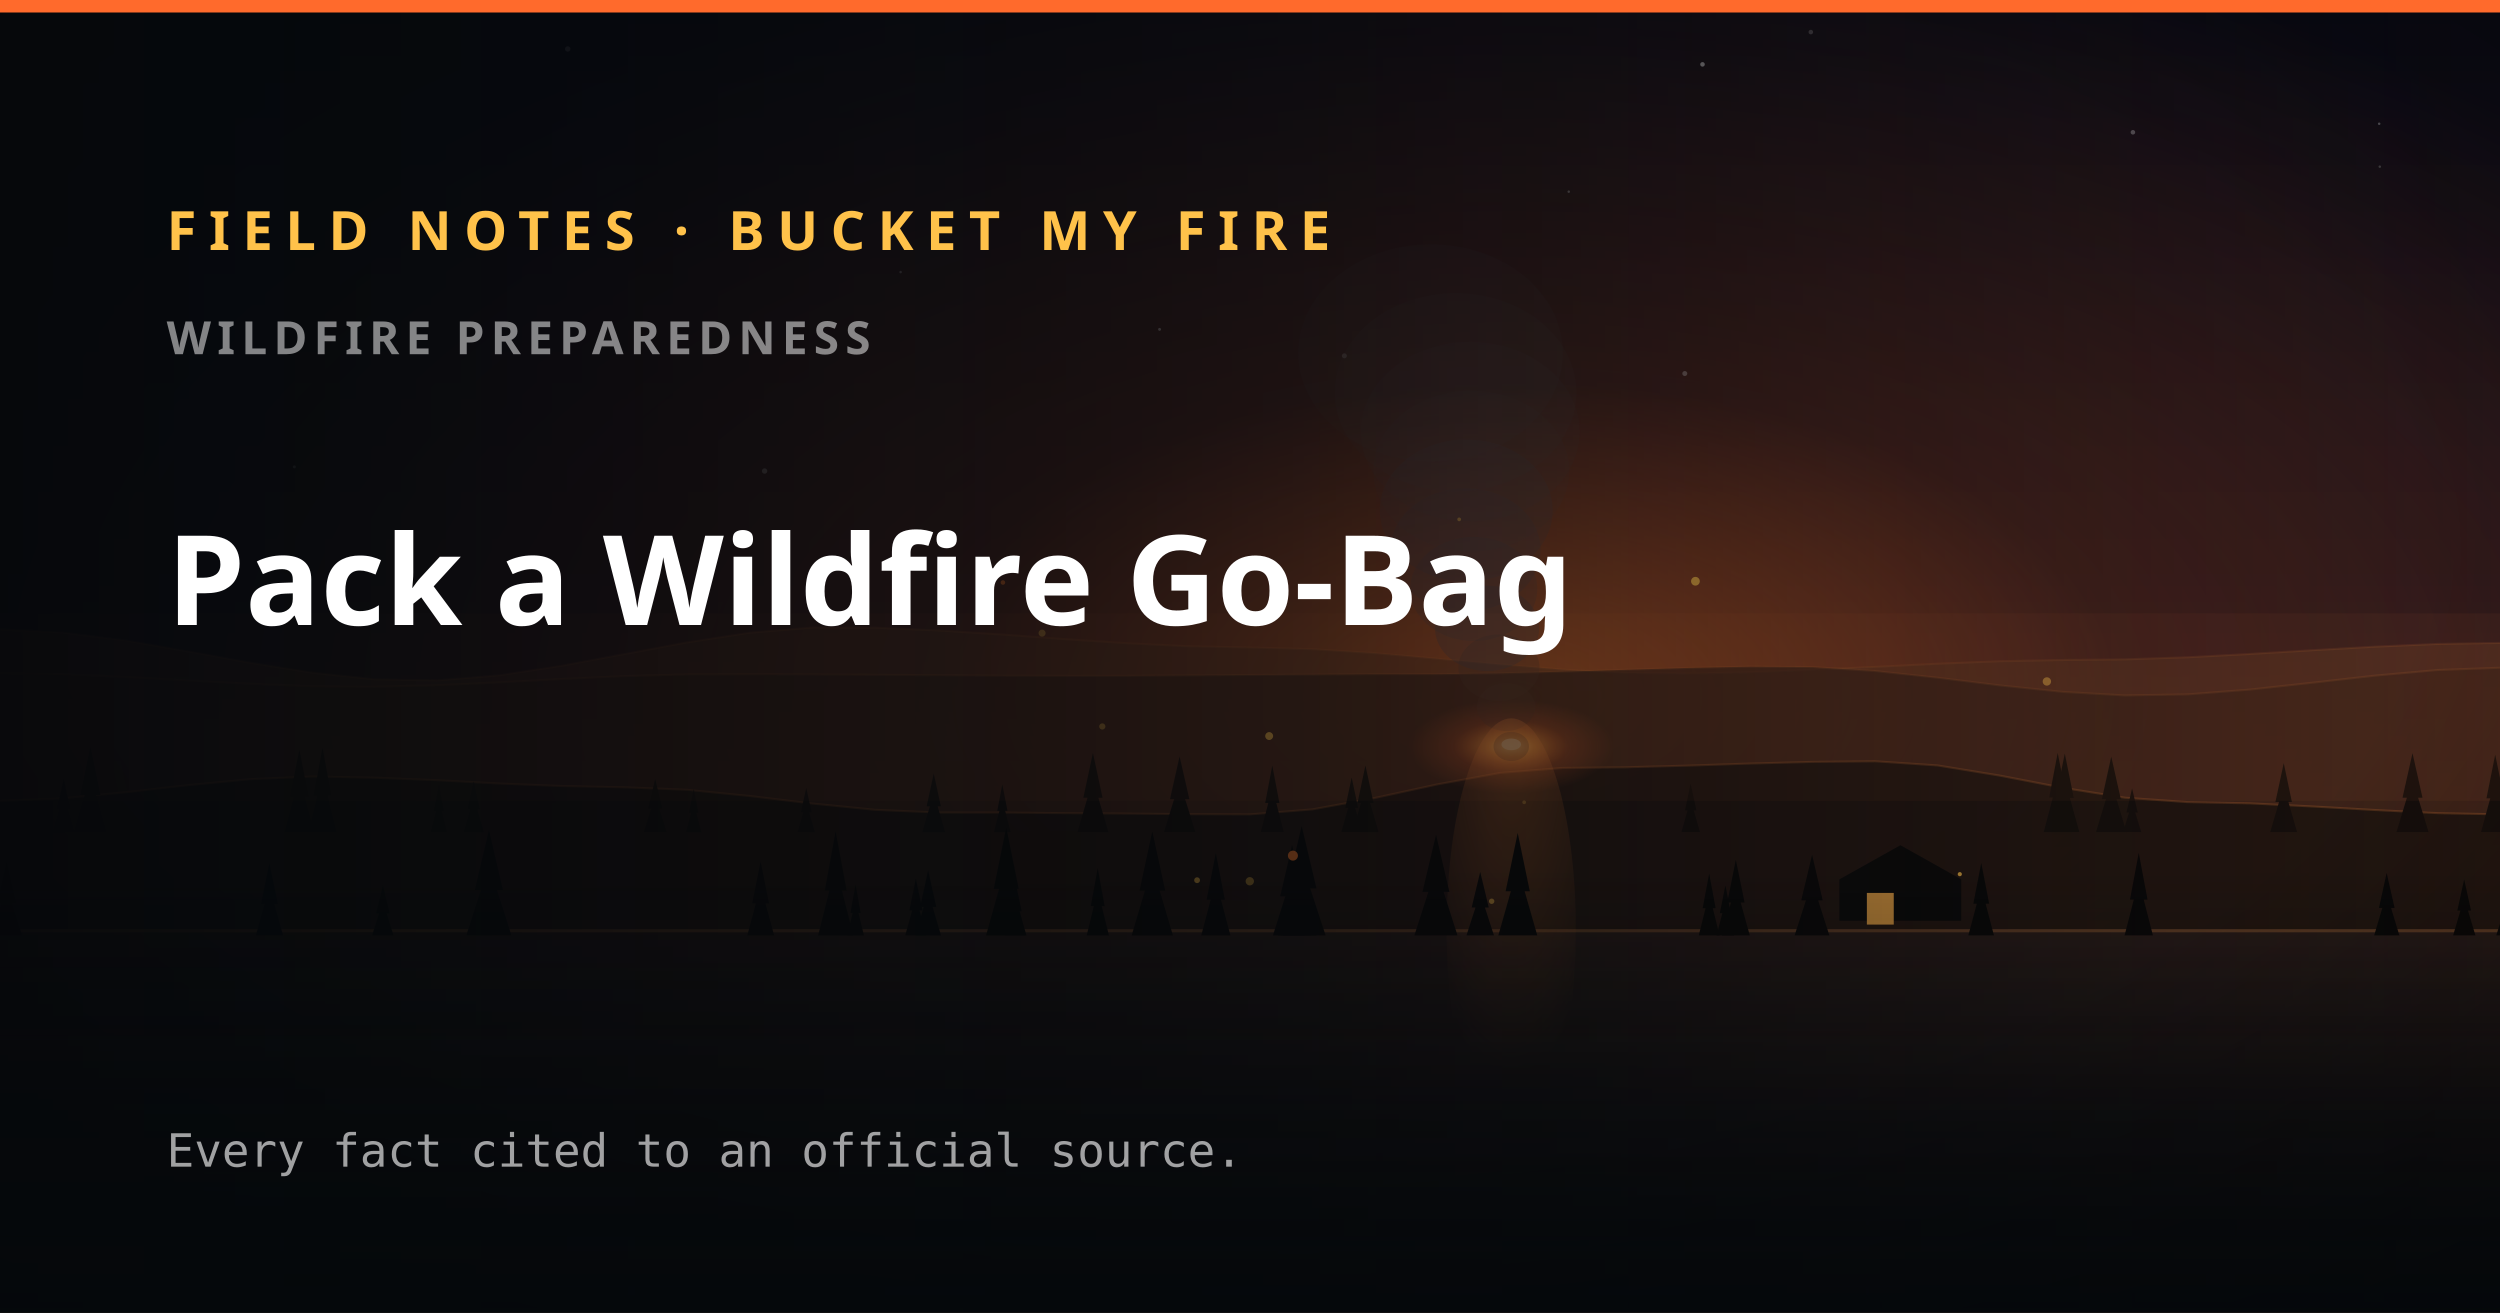
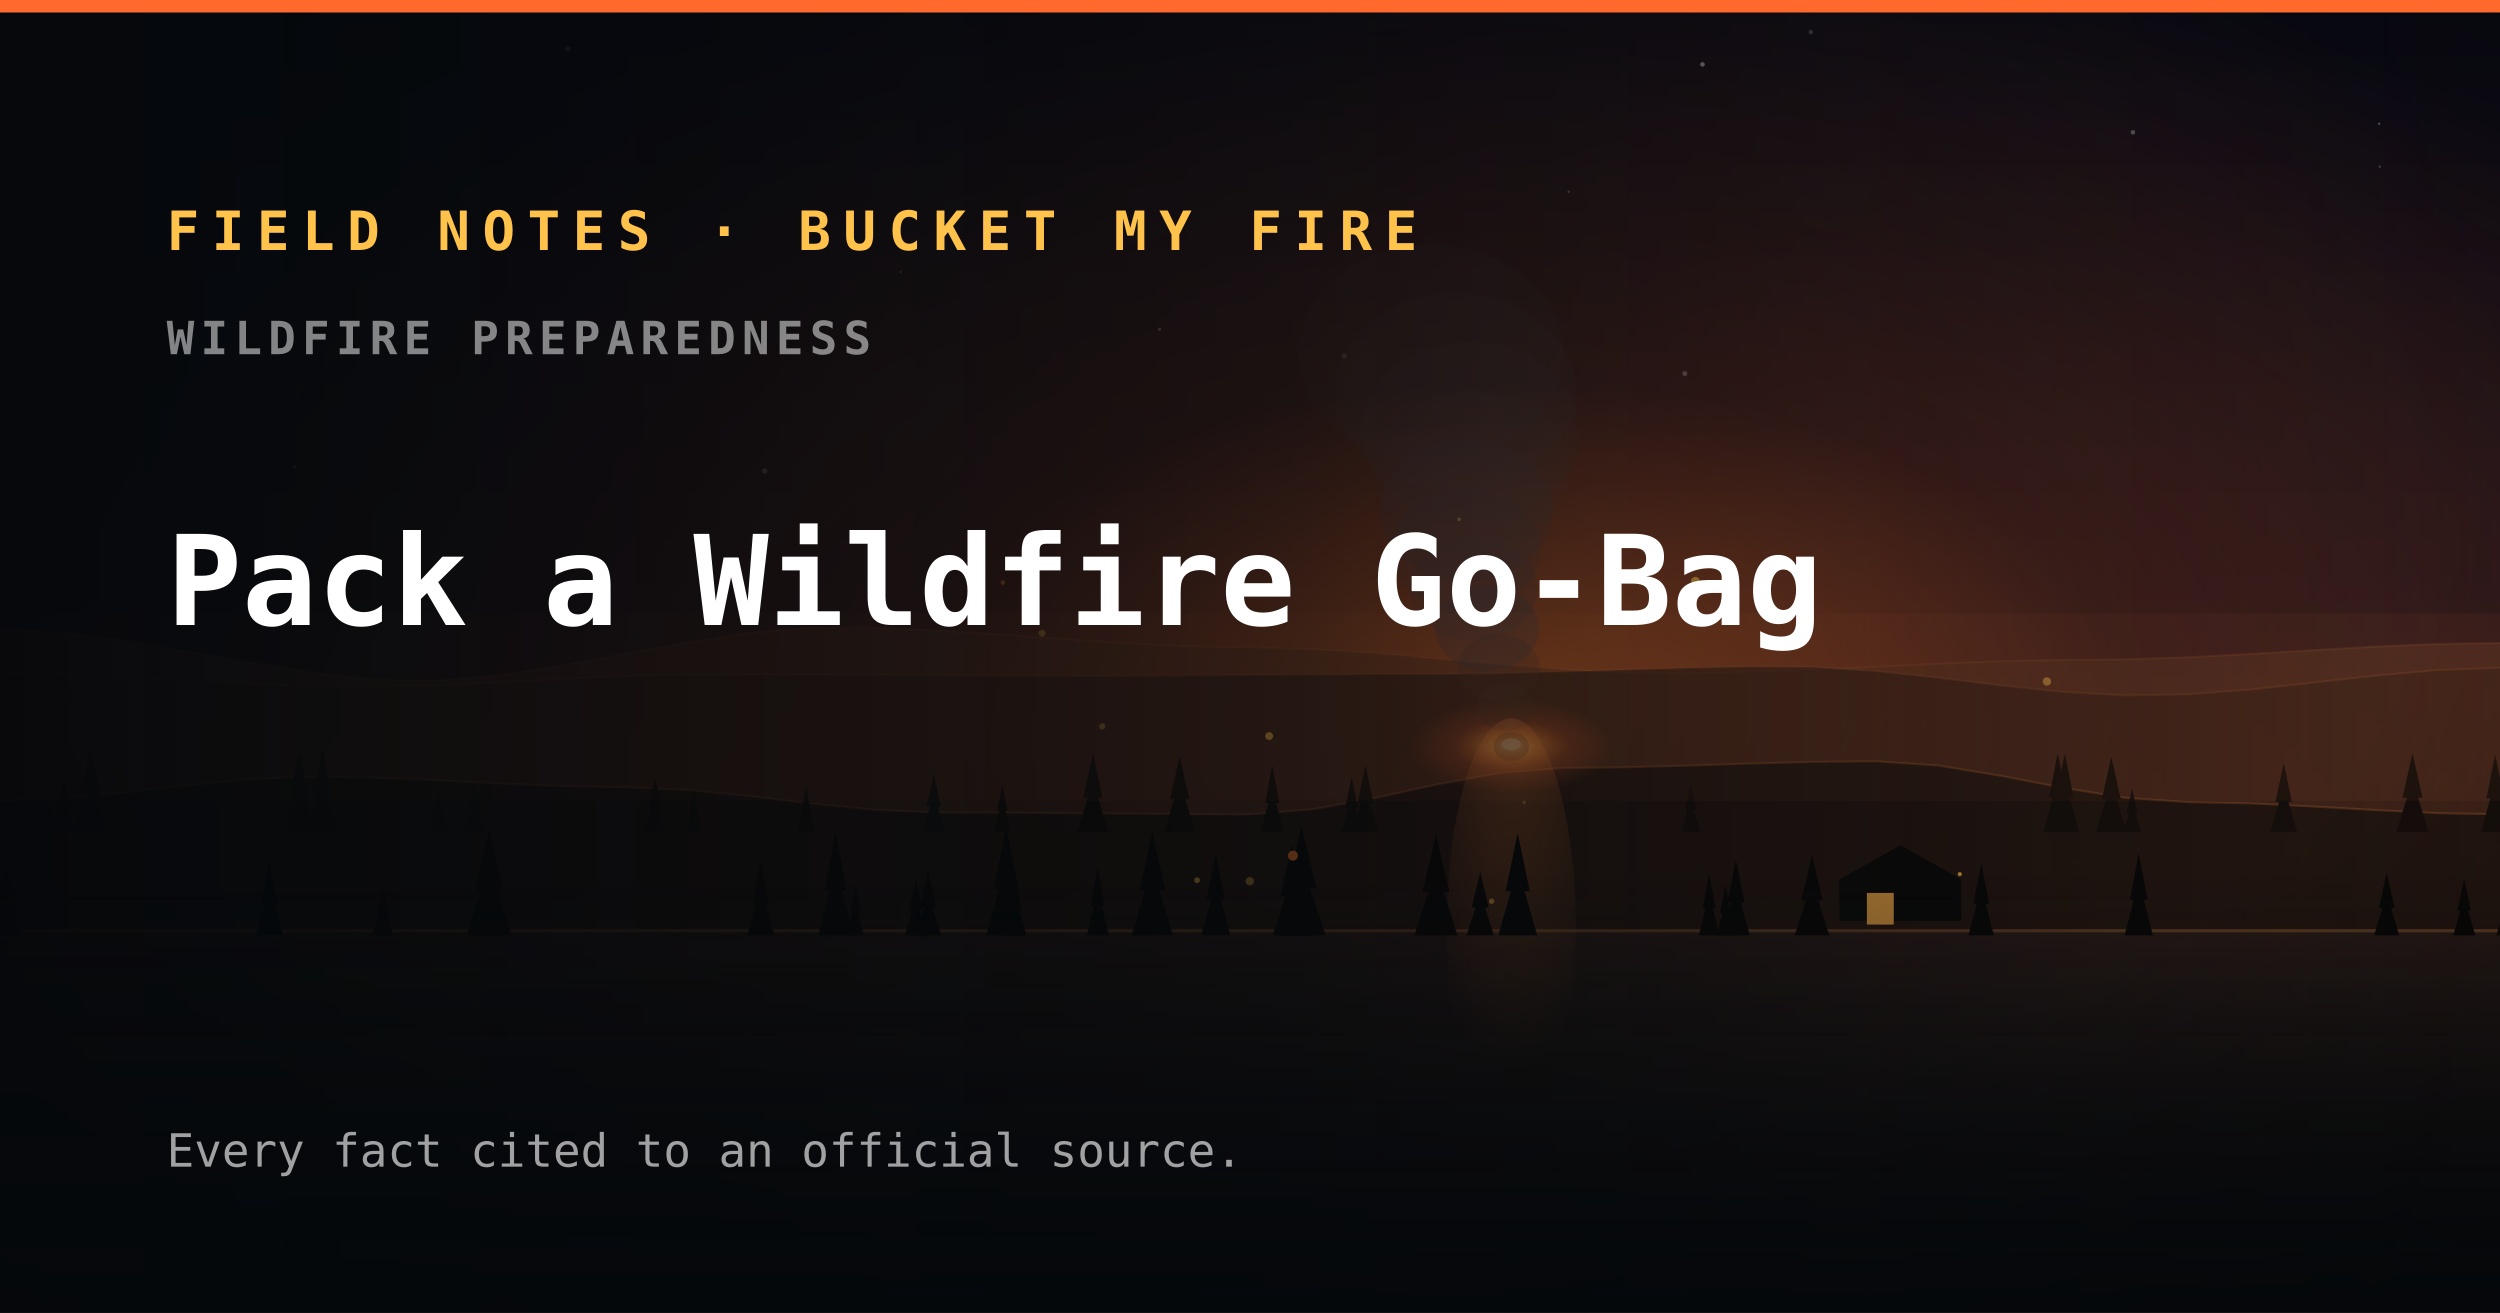
<svg xmlns="http://www.w3.org/2000/svg" width="1200" height="630" viewBox="0 0 1200 630">
  <defs>
    <linearGradient id="sky" x1="0" y1="0" x2="0" y2="1">
      <stop offset="0" stop-color="#0a0a14" />
      <stop offset="0.5" stop-color="#181018" />
      <stop offset="0.82" stop-color="#3a1a12" />
      <stop offset="1" stop-color="#5e2a12" />
    </linearGradient>
    <radialGradient id="fireglow" cx="60.4%" cy="53.1%" r="60%">
      <stop offset="0" stop-color="#ff7a2a" stop-opacity="0.7" />
      <stop offset="0.4" stop-color="#ff6a2c" stop-opacity="0.2" />
      <stop offset="1" stop-color="#ff6a2c" stop-opacity="0" />
    </radialGradient>
    <linearGradient id="lake" x1="0" y1="0" x2="0" y2="1">
      <stop offset="0" stop-color="#2a1c18" />
      <stop offset="1" stop-color="#070a0d" />
    </linearGradient>
    <radialGradient id="refl" cx="50%" cy="0%" r="85%">
      <stop offset="0" stop-color="#ff8a3a" stop-opacity="0.32" />
      <stop offset="1" stop-color="#ff8a3a" stop-opacity="0" />
    </radialGradient>
    <radialGradient id="fire" cx="50%" cy="50%" r="50%">
      <stop offset="0" stop-color="#ffe08a" stop-opacity="0.95" />
      <stop offset="0.22" stop-color="#ff9a3a" stop-opacity="0.7" />
      <stop offset="0.55" stop-color="#ff6a2c" stop-opacity="0.26" />
      <stop offset="1" stop-color="#ff6a2c" stop-opacity="0" />
    </radialGradient>
    <linearGradient id="water" x1="0" y1="0" x2="0" y2="1">
      <stop offset="0" stop-color="#bfe0ff" stop-opacity="0.55" />
      <stop offset="1" stop-color="#7fb6e8" stop-opacity="0.18" />
    </linearGradient>
    <linearGradient id="aurora" x1="0" y1="0" x2="0" y2="1">
      <stop offset="0" stop-color="#6affc0" stop-opacity="0" />
      <stop offset="0.5" stop-color="#57f0b0" stop-opacity="0.85" />
      <stop offset="1" stop-color="#3ad0ff" stop-opacity="0" />
    </linearGradient>
    <radialGradient id="vig" cx="50%" cy="42%" r="75%">
      <stop offset="0.62" stop-color="#000" stop-opacity="0" />
      <stop offset="1" stop-color="#000" stop-opacity="0.4" />
    </radialGradient>
  </defs>
  <rect width="1200" height="630" fill="url(#sky)" />
  <rect width="1200" height="630" fill="url(#fireglow)" />
  <circle cx="1023.8" cy="63.5" r="1.1" fill="#fff" opacity="0.3" />
  <circle cx="869.2" cy="15.4" r="1.1" fill="#fff" opacity="0.2" />
  <circle cx="753" cy="92" r="0.6" fill="#fff" opacity="0.3" />
  <circle cx="817.2" cy="30.9" r="1.1" fill="#fff" opacity="0.5" />
  <circle cx="272.5" cy="23.5" r="1.3" fill="#fff" opacity="0.2" />
  <circle cx="808.7" cy="179.3" r="1.2" fill="#fff" opacity="0.3" />
  <circle cx="556.6" cy="158.1" r="0.7" fill="#fff" opacity="0.4" />
  <circle cx="1142" cy="59.4" r="0.6" fill="#fff" opacity="0.3" />
  <circle cx="141.3" cy="224.1" r="0.7" fill="#fff" opacity="0.3" />
  <circle cx="367" cy="226.1" r="1.3" fill="#fff" opacity="0.3" />
  <circle cx="1142.3" cy="80" r="0.6" fill="#fff" opacity="0.2" />
  <circle cx="645.3" cy="170.8" r="1.2" fill="#fff" opacity="0.2" />
  <circle cx="432.3" cy="130.6" r="0.6" fill="#fff" opacity="0.3" />
  <path d="M0 302.1 L30 303.6 L60 307.4 L90 312.6 L120 318.1 L150 322.9 L180 326.1 L210 326.6 L240 324.1 L270 319.5 L300 313.9 L330 308.3 L360 303.7 L390 301.2 L420 301.3 L450 302.6 L480 304.5 L510 306.7 L540 308.7 L570 310.2 L600 310.8 L630 311.6 L660 313.5 L690 316.2 L720 318.9 L750 321.4 L780 323 L810 323.3 L840 322.7 L870 321.5 L900 320.1 L930 318.6 L960 317.4 L990 316.8 L1020 316.5 L1050 315.5 L1080 313.9 L1110 312.1 L1140 310.4 L1170 309.1 L1200 308.6 L1200 630 L0 630 Z" fill="#5e3622" opacity="0.5" />
  <path d="M0 302.1 L30 303.6 L60 307.4 L90 312.6 L120 318.1 L150 322.9 L180 326.1 L210 326.6 L240 324.1 L270 319.5 L300 313.9 L330 308.3 L360 303.7 L390 301.2 L420 301.3 L450 302.6 L480 304.5 L510 306.7 L540 308.7 L570 310.2 L600 310.8 L630 311.6 L660 313.5 L690 316.2 L720 318.9 L750 321.4 L780 323 L810 323.3 L840 322.7 L870 321.5 L900 320.1 L930 318.6 L960 317.4 L990 316.8 L1020 316.5 L1050 315.5 L1080 313.9 L1110 312.1 L1140 310.4 L1170 309.1 L1200 308.6" fill="none" stroke="#ff8a3a" stroke-width="1" opacity="0.1" />
  <path d="M0 323 L30 323.6 L60 324.9 L90 326.6 L120 328.2 L150 329.4 L180 329.6 L210 328.9 L240 327.5 L270 325.9 L300 324.5 L330 323.7 L360 323.6 L390 323.7 L420 323.9 L450 324.1 L480 324.3 L510 324.4 L540 324.4 L570 324.2 L600 324 L630 323.8 L660 323.6 L690 323.6 L720 323.2 L750 322.4 L780 321.5 L810 320.6 L840 320 L870 320.2 L900 322.1 L930 325.3 L960 329 L990 332.1 L1020 333.8 L1050 333.3 L1080 331 L1110 327.7 L1140 324.3 L1170 321.6 L1200 320.5 L1200 630 L0 630 Z" fill="#3a2117" opacity="0.72" />
  <path d="M0 323 L30 323.6 L60 324.9 L90 326.6 L120 328.2 L150 329.4 L180 329.6 L210 328.9 L240 327.5 L270 325.9 L300 324.5 L330 323.7 L360 323.6 L390 323.7 L420 323.9 L450 324.1 L480 324.3 L510 324.4 L540 324.4 L570 324.2 L600 324 L630 323.8 L660 323.6 L690 323.6 L720 323.2 L750 322.4 L780 321.5 L810 320.6 L840 320 L870 320.2 L900 322.1 L930 325.3 L960 329 L990 332.1 L1020 333.8 L1050 333.3 L1080 331 L1110 327.7 L1140 324.3 L1170 321.6 L1200 320.5" fill="none" stroke="#ff8a3a" stroke-width="1" opacity="0.1" />
  <path d="M0 384.4 L30 383.2 L60 380.3 L90 376.9 L120 374 L150 372.7 L180 373.3 L210 374.5 L240 376.1 L270 377.3 L300 377.9 L330 379.1 L360 382.1 L390 385.7 L420 388.7 L450 390 L480 390 L510 390.3 L540 390.5 L570 390.8 L600 390.9 L630 388.5 L660 383 L690 376.5 L720 371 L750 368.6 L780 368.3 L810 367.5 L840 366.5 L870 365.7 L900 365.4 L930 367.4 L960 372.3 L990 378.1 L1020 382.9 L1050 385 L1080 385.6 L1110 387.1 L1140 388.8 L1170 390.3 L1200 390.9 L1200 630 L0 630 Z" fill="#20140f" opacity="0.9" />
  <path d="M0 384.4 L30 383.2 L60 380.3 L90 376.9 L120 374 L150 372.7 L180 373.3 L210 374.5 L240 376.1 L270 377.3 L300 377.9 L330 379.1 L360 382.1 L390 385.7 L420 388.7 L450 390 L480 390 L510 390.3 L540 390.5 L570 390.8 L600 390.9 L630 388.5 L660 383 L690 376.5 L720 371 L750 368.6 L780 368.3 L810 367.5 L840 366.5 L870 365.7 L900 365.4 L930 367.4 L960 372.3 L990 378.1 L1020 382.9 L1050 385 L1080 385.6 L1110 387.1 L1140 388.8 L1170 390.3 L1200 390.9" fill="none" stroke="#ff8a3a" stroke-width="1" opacity="0.2" />
  <ellipse cx="725.4" cy="358.3" rx="49.3" ry="22.7" fill="url(#fire)" />
  <ellipse cx="725.4" cy="357.3" rx="4.7" ry="2.8" fill="#fff0c4" opacity="0.85" />
  <ellipse cx="725.4" cy="358.3" rx="8.5" ry="7" fill="#5a3a2a" opacity="0.4" />
  <ellipse cx="722.9" cy="339.4" rx="14" ry="11.5" fill="#5a3a2a" opacity="0.3" />
  <ellipse cx="719.5" cy="320.5" rx="19.5" ry="16" fill="#5a3a2a" opacity="0.3" />
  <ellipse cx="713.8" cy="301.6" rx="25" ry="20.5" fill="#46434c" opacity="0.3" />
  <ellipse cx="707.4" cy="282.7" rx="30.5" ry="25" fill="#46434c" opacity="0.2" />
  <ellipse cx="703.5" cy="263.9" rx="36" ry="29.5" fill="#46434c" opacity="0.2" />
  <ellipse cx="703.8" cy="245" rx="41.5" ry="34" fill="#46434c" opacity="0.2" />
  <ellipse cx="706.2" cy="226.1" rx="47" ry="38.6" fill="#46434c" opacity="0.1" />
  <ellipse cx="705.7" cy="207.2" rx="52.5" ry="43.1" fill="#46434c" opacity="0.1" />
  <ellipse cx="698.7" cy="188.3" rx="58" ry="47.6" fill="#46434c" opacity="0.1" />
  <ellipse cx="686.7" cy="169.4" rx="63.5" ry="52.1" fill="#46434c" opacity="0.1" />
  <rect x="0" y="446" width="1200" height="184" fill="url(#lake)" />
  <rect x="0" y="446" width="1200" height="1.5" fill="#ff9a4a" opacity="0.26" />
  <ellipse cx="725.4" cy="446" rx="31" ry="101.2" fill="url(#refl)" />
  <path d="M30.6 373.6 L33.7 388 L27.4 388 Z M30.6 382 L35.6 399.4 L25.5 399.4 Z" fill="#160f0c" />
  <path d="M314.5 373.9 L317.9 388.1 L311.1 388.1 Z M314.5 382.2 L320 399.4 L309 399.4 Z" fill="#160f0c" />
  <path d="M481.1 376.5 L483.6 389.2 L478.7 389.2 Z M481.1 383.9 L485.1 399.4 L477.1 399.4 Z" fill="#160f0c" />
  <path d="M210.7 376.9 L213 389.3 L208.3 389.3 Z M210.7 384.2 L214.5 399.4 L206.8 399.4 Z" fill="#160f0c" />
  <path d="M1207.8 364.2 L1211.9 384 L1203.8 384 Z M1207.8 375.8 L1214.3 399.4 L1201.3 399.4 Z" fill="#160f0c" />
  <path d="M987.7 361.4 L991.9 382.8 L983.6 382.8 Z M987.7 373.9 L994.5 399.4 L981 399.4 Z" fill="#160f0c" />
  <path d="M655.4 367.4 L659.3 385.4 L651.6 385.4 Z M655.4 377.9 L661.7 399.4 L649.2 399.4 Z" fill="#160f0c" />
  <path d="M227.4 375 L230.3 388.5 L224.4 388.5 Z M227.4 382.9 L232.2 399.4 L222.6 399.4 Z" fill="#160f0c" />
  <path d="M811.5 376.1 L814.3 389 L808.8 389 Z M811.5 383.7 L816 399.4 L807.1 399.4 Z" fill="#160f0c" />
  <path d="M1096.2 366.3 L1100.1 384.9 L1092.2 384.9 Z M1096.2 377.2 L1102.6 399.4 L1089.7 399.4 Z" fill="#160f0c" />
  <path d="M1206.7 368.9 L1209.9 386 L1203.5 386 Z M1206.7 378.9 L1211.9 399.4 L1201.5 399.4 Z" fill="#160f0c" />
  <path d="M1013.4 363.2 L1018 383.6 L1008.9 383.6 Z M1013.4 375.2 L1020.7 399.4 L1006.1 399.4 Z" fill="#160f0c" />
  <path d="M43.4 358.5 L48.2 381.6 L38.6 381.6 Z M43.4 372.1 L51.1 399.4 L35.6 399.4 Z" fill="#160f0c" />
  <path d="M991.1 361.7 L995.4 383 L986.8 383 Z M991.1 374.2 L998.1 399.4 L984.2 399.4 Z" fill="#160f0c" />
  <path d="M1197.7 362.2 L1202 383.2 L1193.5 383.2 Z M1197.7 374.5 L1204.6 399.4 L1190.9 399.4 Z" fill="#160f0c" />
  <path d="M648.8 373.2 L651.9 387.8 L645.7 387.8 Z M648.8 381.8 L653.8 399.4 L643.8 399.4 Z" fill="#160f0c" />
  <path d="M448.2 371.3 L451.6 387 L444.8 387 Z M448.2 380.5 L453.6 399.4 L442.8 399.4 Z" fill="#160f0c" />
  <path d="M566.2 363.1 L570.9 383.6 L561.6 383.6 Z M566.2 375.1 L573.8 399.4 L558.7 399.4 Z" fill="#160f0c" />
  <path d="M143.7 360 L148.1 382.3 L139.3 382.3 Z M143.7 373.1 L150.8 399.4 L136.6 399.4 Z" fill="#160f0c" />
  <path d="M333 378.7 L335.2 390.1 L330.7 390.1 Z M333 385.4 L336.6 399.4 L329.3 399.4 Z" fill="#160f0c" />
  <path d="M610.7 367.5 L614.1 385.4 L607.3 385.4 Z M610.7 378 L616.2 399.4 L605.2 399.4 Z" fill="#160f0c" />
  <path d="M524.6 361.4 L529.2 382.9 L520 382.9 Z M524.6 374 L532 399.4 L517.2 399.4 Z" fill="#160f0c" />
  <path d="M1023.4 378.4 L1026.1 390 L1020.7 390 Z M1023.4 385.2 L1027.8 399.4 L1019.1 399.4 Z" fill="#160f0c" />
  <path d="M387 378.2 L389.6 389.9 L384.4 389.9 Z M387 385.1 L391.1 399.4 L382.8 399.4 Z" fill="#160f0c" />
  <path d="M154.8 359 L159 381.8 L150.6 381.8 Z M154.8 372.4 L161.6 399.4 L148 399.4 Z" fill="#160f0c" />
  <path d="M1158 361.5 L1162.8 382.9 L1153.2 382.9 Z M1158 374 L1165.7 399.4 L1150.3 399.4 Z" fill="#160f0c" />
  <path d="M869.8 410.3 L874.9 432.2 L864.6 432.2 Z M869.8 423.1 L878.1 449 L861.4 449 Z" fill="#0a0807" />
  <path d="M833.2 412.7 L837.4 433.2 L829.1 433.2 Z M833.2 424.7 L839.9 449 L826.5 449 Z" fill="#0a0807" />
  <path d="M129.3 414.4 L133.4 433.9 L125.3 433.9 Z M129.3 425.9 L135.9 449 L122.8 449 Z" fill="#0a0807" />
  <path d="M820.4 419.3 L823.5 435.9 L817.3 435.9 Z M820.4 429 L825.4 449 L815.4 449 Z" fill="#0a0807" />
  <path d="M1026.6 409.4 L1030.8 431.8 L1022.4 431.8 Z M1026.6 422.5 L1033.4 449 L1019.8 449 Z" fill="#0a0807" />
  <path d="M234.7 398.6 L241.4 427.3 L227.9 427.3 Z M234.7 415.4 L245.5 449 L223.8 449 Z" fill="#0a0807" />
  <path d="M365.1 413.6 L369.1 433.6 L361.1 433.6 Z M365.1 425.3 L371.6 449 L358.7 449 Z" fill="#0a0807" />
  <path d="M487.3 422.8 L490.4 437.4 L484.2 437.4 Z M487.3 431.4 L492.3 449 L482.3 449 Z" fill="#0a0807" />
  <path d="M3.2 413.2 L7.8 433.4 L-1.4 433.4 Z M3.2 425 L10.6 449 L-4.2 449 Z" fill="#0a0807" />
  <path d="M728.5 399.8 L734.3 427.8 L722.7 427.8 Z M728.5 416.2 L737.9 449 L719.2 449 Z" fill="#0a0807" />
  <path d="M689.3 400.7 L695.7 428.1 L682.8 428.1 Z M689.3 416.8 L699.6 449 L678.9 449 Z" fill="#0a0807" />
  <path d="M620.2 405.6 L625.9 430.2 L614.5 430.2 Z M620.2 420 L629.4 449 L611 449 Z" fill="#0a0807" />
  <path d="M620.4 423.5 L623.9 437.7 L617 437.7 Z M620.4 431.8 L626 449 L614.8 449 Z" fill="#0a0807" />
  <path d="M183.8 425.1 L187 438.4 L180.6 438.4 Z M183.8 432.9 L188.9 449 L178.6 449 Z" fill="#0a0807" />
  <path d="M483 397.2 L489 426.7 L477 426.7 Z M483 414.5 L492.7 449 L473.3 449 Z" fill="#0a0807" />
  <path d="M583.6 409.5 L587.9 431.8 L579.2 431.8 Z M583.6 422.6 L590.6 449 L576.6 449 Z" fill="#0a0807" />
  <path d="M439.6 421.8 L442.8 437 L436.5 437 Z M439.6 430.7 L444.7 449 L434.5 449 Z" fill="#0a0807" />
  <path d="M553.1 399.1 L559.3 427.5 L547 427.5 Z M553.1 415.7 L563 449 L543.2 449 Z" fill="#0a0807" />
  <path d="M445.5 417.8 L449.4 435.3 L441.7 435.3 Z M445.5 428.1 L451.7 449 L439.4 449 Z" fill="#0a0807" />
  <path d="M526.9 416.7 L530.2 434.9 L523.6 434.9 Z M526.9 427.4 L532.3 449 L521.6 449 Z" fill="#0a0807" />
  <path d="M1205.5 414.3 L1210 433.9 L1201 433.9 Z M1205.5 425.8 L1212.8 449 L1198.2 449 Z" fill="#0a0807" />
  <path d="M401.1 399.1 L406.4 427.5 L395.9 427.5 Z M401.1 415.7 L409.6 449 L392.7 449 Z" fill="#0a0807" />
  <path d="M1182.8 422.1 L1186.1 437.1 L1179.5 437.1 Z M1182.8 430.9 L1188.2 449 L1177.5 449 Z" fill="#0a0807" />
  <path d="M828.2 425 L830.8 438.3 L825.5 438.3 Z M828.2 432.8 L832.4 449 L823.9 449 Z" fill="#0a0807" />
  <path d="M410.7 424.6 L413.1 438.2 L408.2 438.2 Z M410.7 432.6 L414.7 449 L406.6 449 Z" fill="#0a0807" />
  <path d="M1145.6 419 L1149.4 435.8 L1141.9 435.8 Z M1145.6 428.8 L1151.7 449 L1139.6 449 Z" fill="#0a0807" />
  <path d="M624 403 L628.9 429.1 L619.1 429.1 Z M624 418.3 L631.9 449 L616.1 449 Z" fill="#0a0807" />
  <path d="M624.8 396.5 L631.9 426.4 L617.7 426.4 Z M624.8 414 L636.3 449 L613.4 449 Z" fill="#0a0807" />
  <path d="M710.5 418.5 L714.6 435.6 L706.4 435.6 Z M710.5 428.6 L717.1 449 L703.9 449 Z" fill="#0a0807" />
  <path d="M951 414.2 L954.8 433.8 L947.2 433.8 Z M951 425.7 L957.1 449 L944.8 449 Z" fill="#0a0807" />
  <path d="M882.9 442 L882.9 422.1 L912.2 405.7 L941.4 422.1 L941.4 442 Z" fill="#0c0a09" />
  <rect x="896.1 " y="428.6" width="12.9" height="15.2" fill="#ffb24a" opacity="0.85" />
  <circle cx="481.4" cy="279.6" r="1.1" fill="#ff7a2a" opacity="0.7" />
  <circle cx="731.6" cy="385.1" r="0.9" fill="#ffc24a" opacity="0.3" />
  <circle cx="716" cy="432.6" r="1.3" fill="#ffc24a" opacity="0.6" />
  <circle cx="940.7" cy="419.6" r="1" fill="#ffc24a" opacity="0.8" />
  <circle cx="599.9" cy="423" r="2" fill="#ffc24a" opacity="0.5" />
  <circle cx="500.2" cy="303.9" r="1.7" fill="#ffc24a" opacity="0.5" />
  <circle cx="609.2" cy="353.3" r="1.9" fill="#ffc24a" opacity="0.8" />
  <circle cx="620.6" cy="410.7" r="2.4" fill="#ff7a2a" opacity="0.8" />
  <circle cx="813.8" cy="279" r="2.1" fill="#ffc24a" opacity="0.8" />
  <circle cx="700.4" cy="249.3" r="0.9" fill="#ffc24a" opacity="0.5" />
  <circle cx="574.6" cy="422.5" r="1.4" fill="#ffc24a" opacity="0.7" />
  <circle cx="529.1" cy="348.7" r="1.5" fill="#ffc24a" opacity="0.5" />
  <circle cx="982.5" cy="327.1" r="2" fill="#ffc24a" opacity="0.5" />
  <rect x="0" y="294.4" width="1200" height="90" fill="#ff8a3a" opacity="0.05" />
  <rect width="1200" height="630" fill="url(#vig)" />
  <defs>
    <linearGradient id="ogscrim" x1="0" y1="0" x2="1" y2="0">
      <stop offset="0%" stop-color="#05080b" stop-opacity="0.94" />
      <stop offset="52%" stop-color="#05080b" stop-opacity="0.6" />
      <stop offset="100%" stop-color="#05080b" stop-opacity="0" />
    </linearGradient>
    <linearGradient id="ogfade" x1="0" y1="1" x2="0" y2="0">
      <stop offset="0%" stop-color="#05080b" stop-opacity="0.82" />
      <stop offset="34%" stop-color="#05080b" stop-opacity="0" />
    </linearGradient>
  </defs>
  <rect width="1200" height="630" fill="url(#ogscrim)" />
  <rect width="1200" height="630" fill="url(#ogfade)" />
  <rect x="0" y="0" width="1200" height="6" fill="#ff6a2c" />
-   <g font-family="Saira, 'Segoe UI', system-ui, sans-serif">
+   <g font-family="'JetBrains Mono', ui-monospace, monospace">
    <text x="80" y="120" fill="#ffc24a" font-size="26" font-weight="700" letter-spacing="6">FIELD NOTES · BUCKET MY FIRE</text>
    <text x="80" y="170" fill="rgba(255,255,255,0.5)" font-size="22" font-weight="600" letter-spacing="3">WILDFIRE PREPAREDNESS</text>
    <text fill="#ffffff" font-size="60" font-weight="800">
      <tspan x="80" y="300">Pack a Wildfire Go-Bag</tspan>
    </text>
  </g>
  <text x="80" y="560" fill="rgba(255,255,255,0.62)" font-family="'JetBrains Mono', monospace" font-size="22">Every fact cited to an official source.</text>
</svg>
